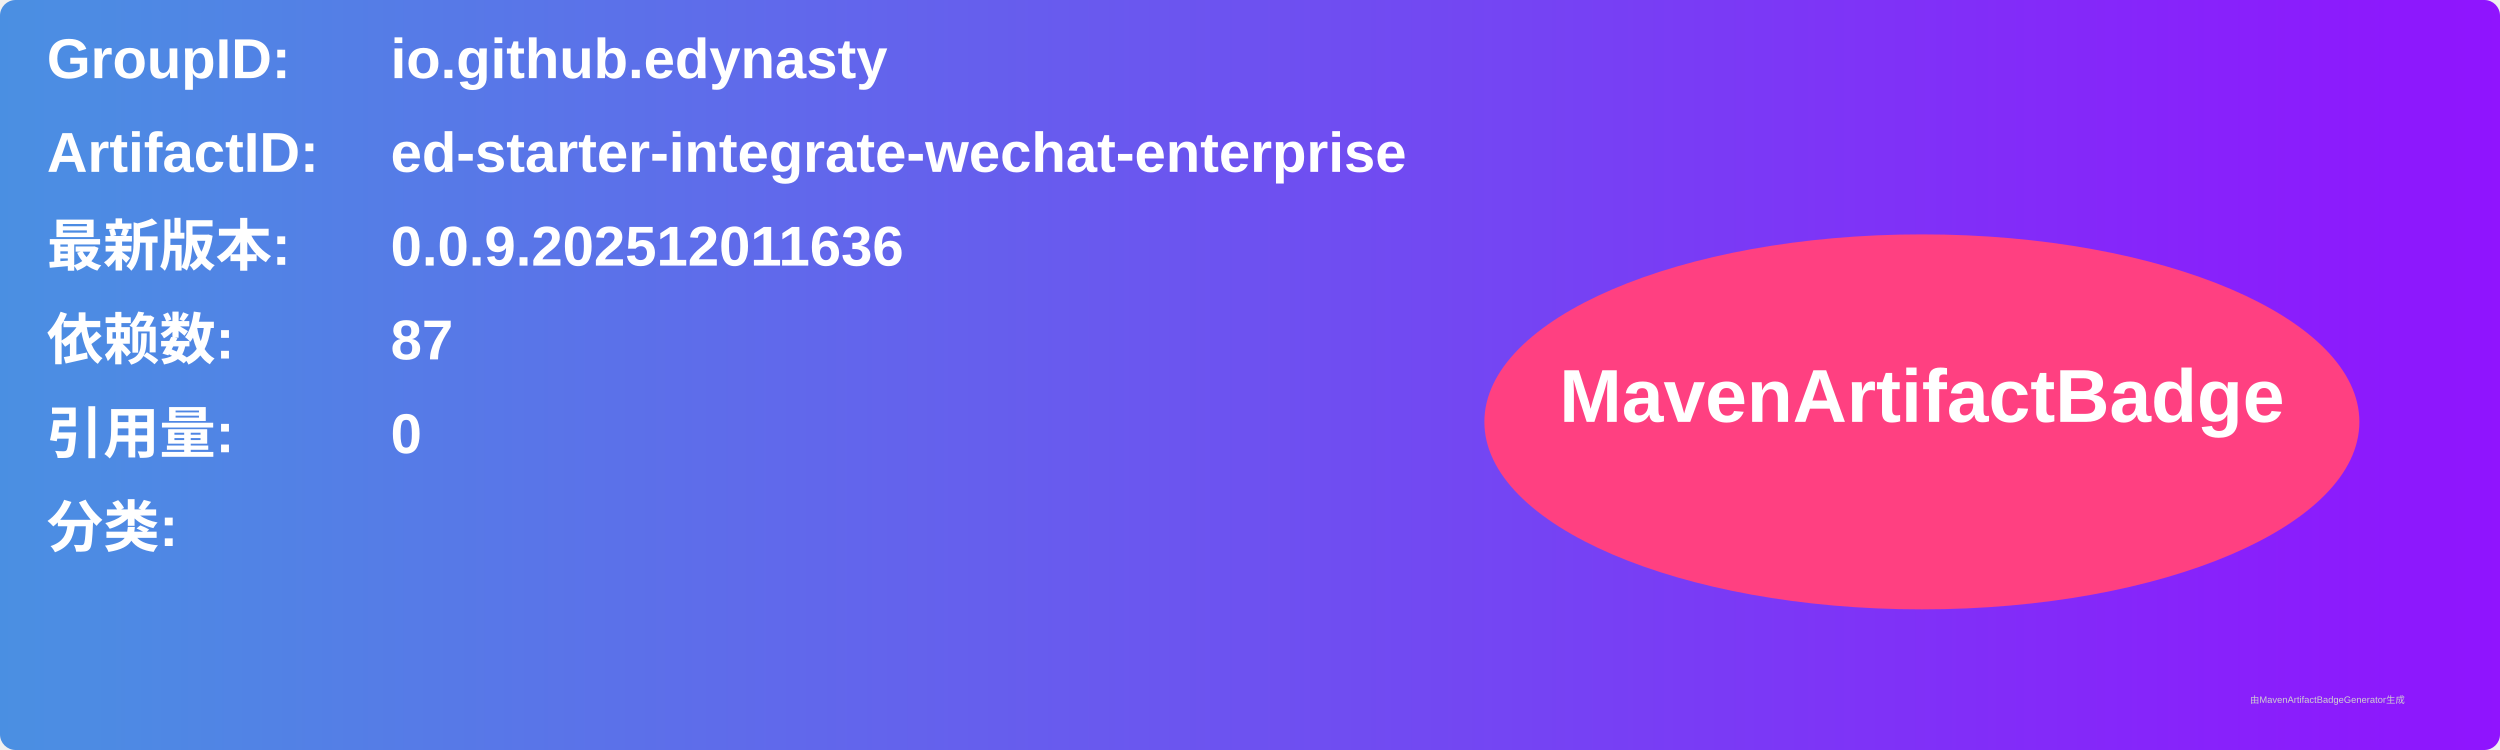
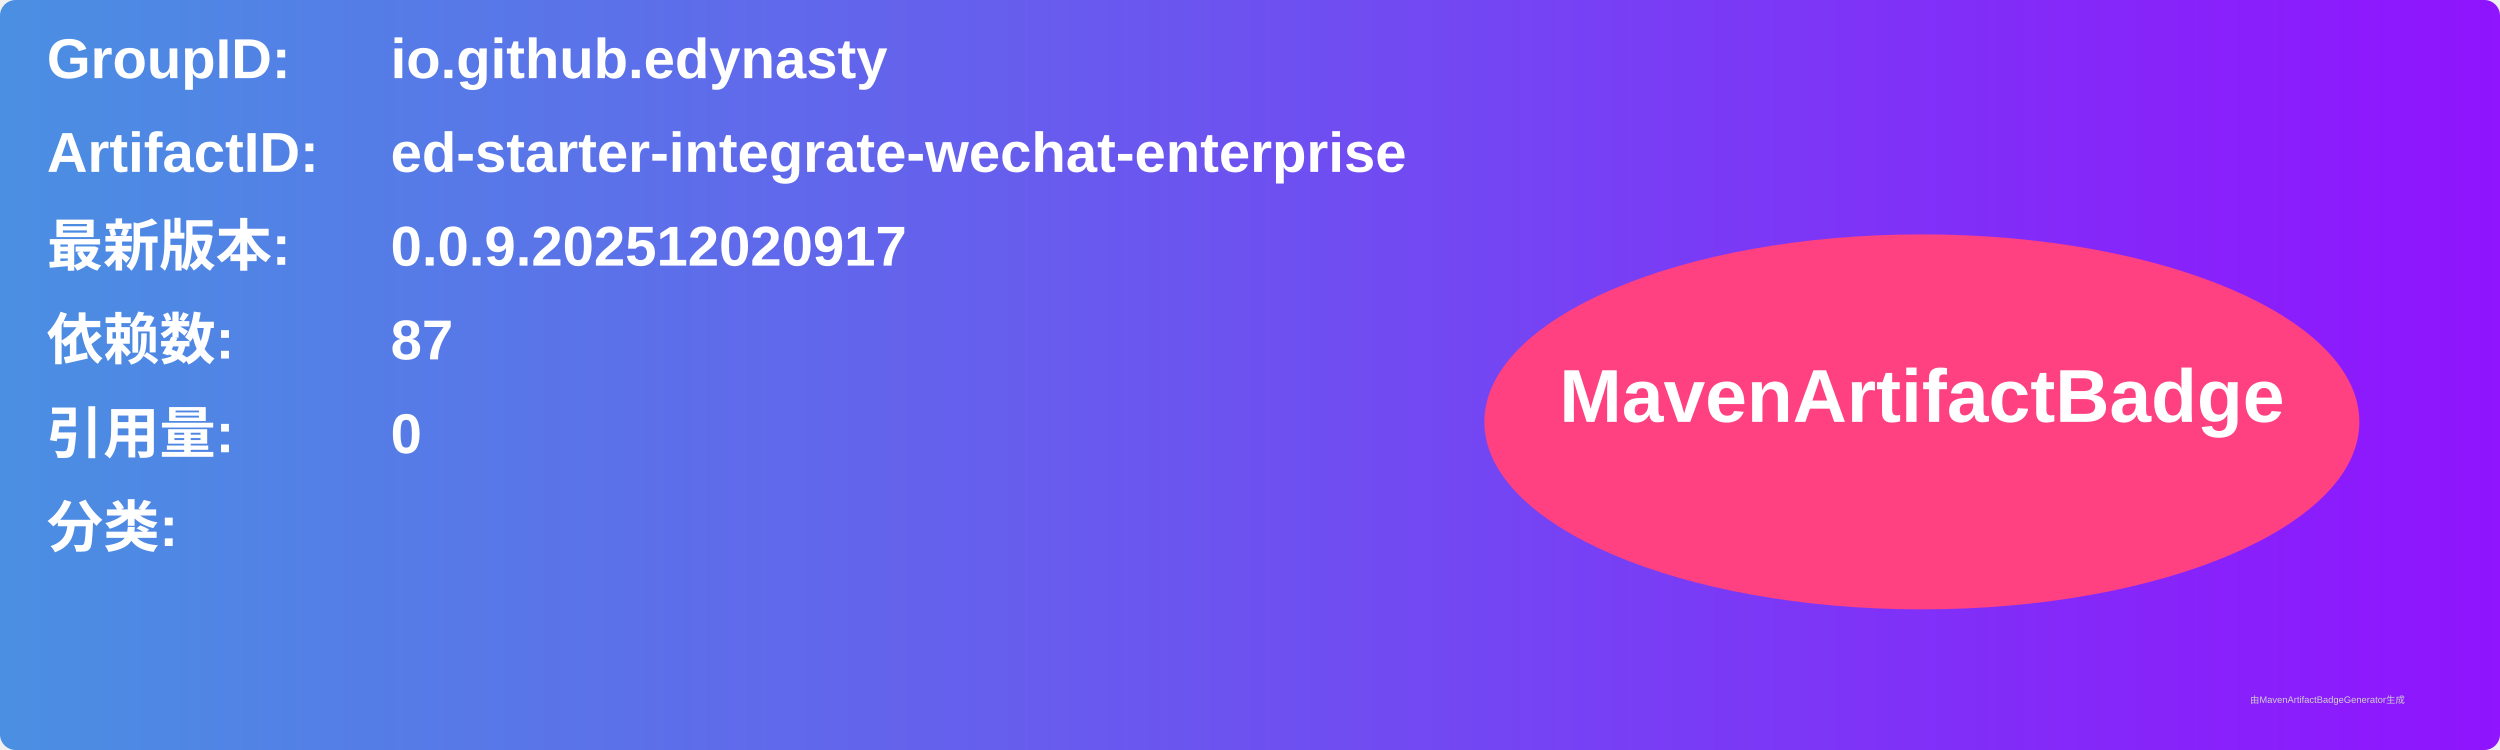
<svg xmlns="http://www.w3.org/2000/svg" width="800" height="240" viewBox="0 0 800 240">
  <linearGradient id="grad" x1="0%" y1="0%" x2="100%" y2="0%">
    <stop offset="0%" stop-color="#4a90e2" />
    <stop offset="100%" stop-color="#9013fe" />
  </linearGradient>
  <rect width="100%" height="100%" rx="5" ry="5" fill="url(#grad)" />
  <g transform="translate(15, 15)">
    <text x="0" y="10" font-family="Arial" font-size="18" fill="white" font-weight="bold" width="260">GroupID:</text>
    <text x="110" y="10" font-family="Arial" font-size="18" fill="white" font-weight="bold" width="460">io.github.edynasty</text>
    <text x="0" y="40" font-family="Arial" font-size="18" fill="white" font-weight="bold" width="260">ArtifactID:</text>
    <text x="110" y="40" font-family="Arial" font-size="18" fill="white" font-weight="bold" width="460">ed-starter-integrate-wechat-enterprise</text>
    <text x="0" y="70" font-family="Arial" font-size="18" fill="white" font-weight="bold">最新版本:</text>
    <text x="110" y="70" font-family="Arial" font-size="18" fill="white" font-weight="bold">
-       <tspan font-weight="bold">0.0.9.202512011636</tspan>
+       <tspan font-weight="bold">0.0.9.202512020917</tspan>
    </text>
    <text x="0" y="100" font-family="Arial" font-size="18" fill="white" font-weight="bold">依赖数: </text>
    <text x="110" y="100" font-family="Arial" font-size="18" fill="white">
      <tspan font-weight="bold">87</tspan>
    </text>
    <text x="0" y="130" font-family="Arial" font-size="18" fill="white" font-weight="bold">引用量: </text>
    <text x="110" y="130" font-family="Arial" font-size="18" fill="white">
      <tspan font-weight="bold">0</tspan>
    </text>
    <text x="0" y="160" font-family="Arial" font-size="18" fill="white" font-weight="bold">分类:</text>
    <text x="10" y="190" font-family="Arial" font-size="10" fill="white">
      <tspan font-weight="bold" />
    </text>
    <ellipse cx="600" cy="120" rx="140" ry="60" fill="#ff4081" />
    <text x="600" y="120" text-anchor="middle" font-family="Arial" font-size="24" fill="white" font-weight="bold">MavenArtifactBadge</text>
  </g>
  <text x="720" y="225" font-family="Arial" font-size="3" fill="#d0d0d0">由MavenArtifactBadgeGenerator生成</text>
</svg>
